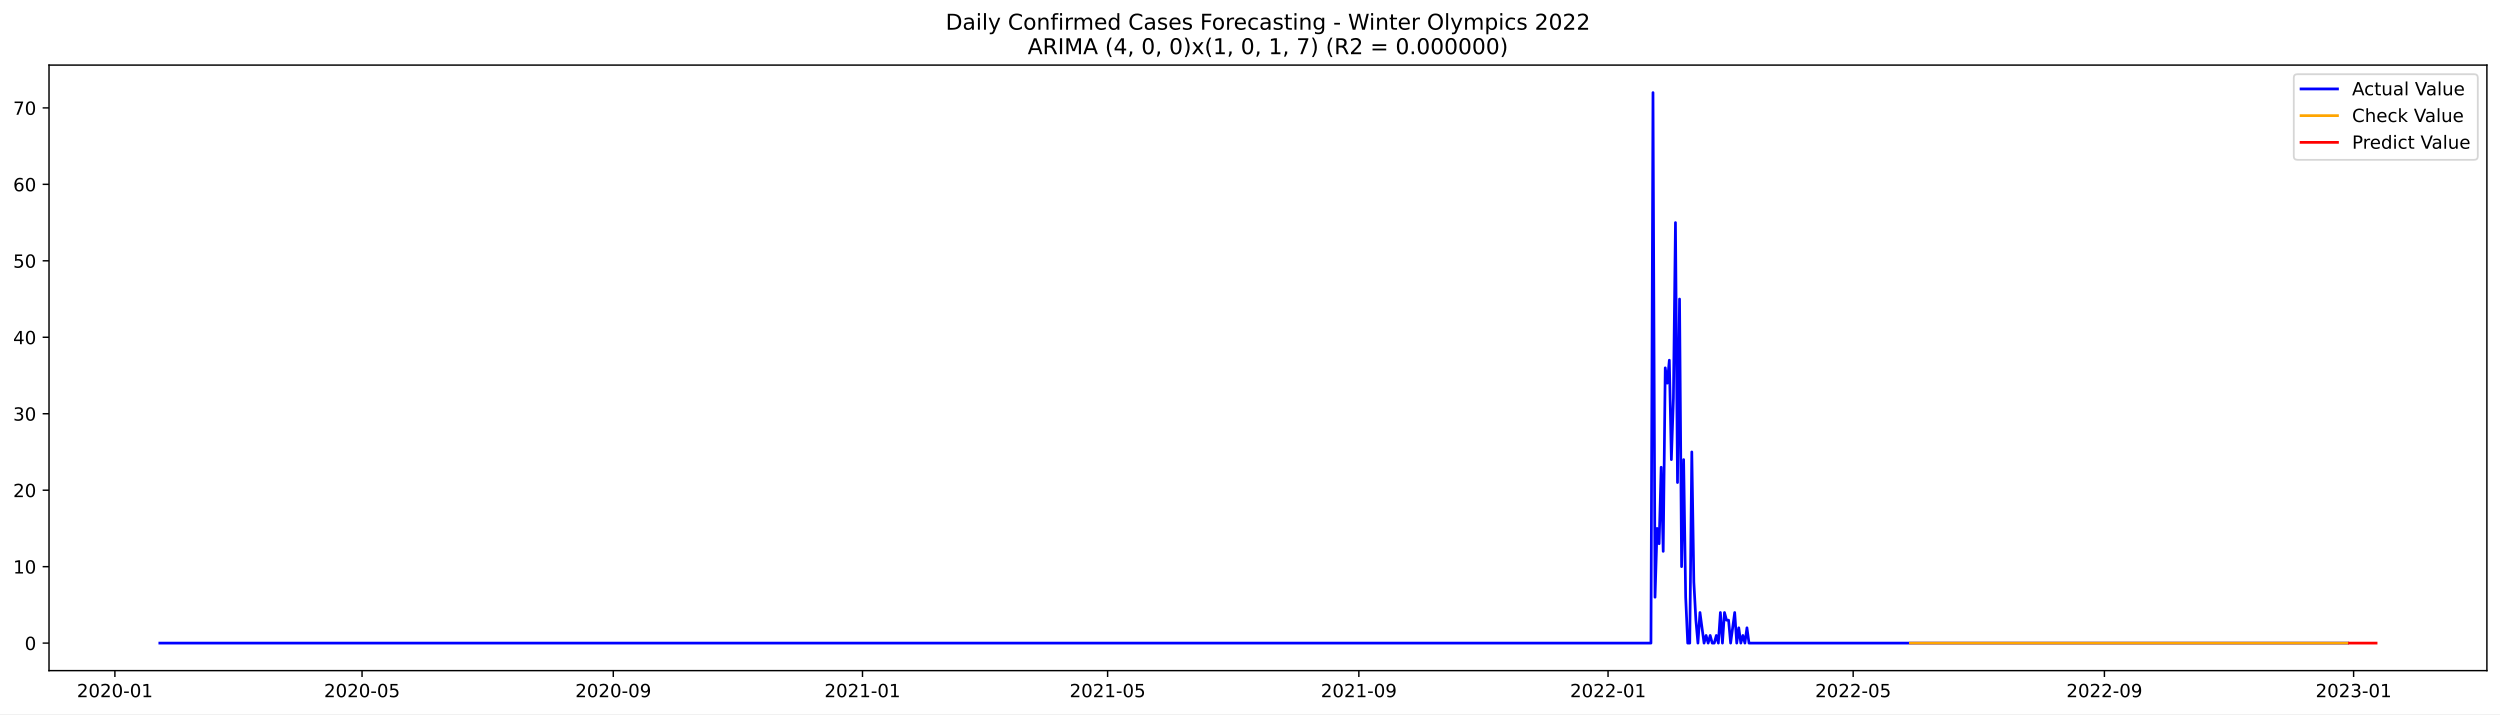
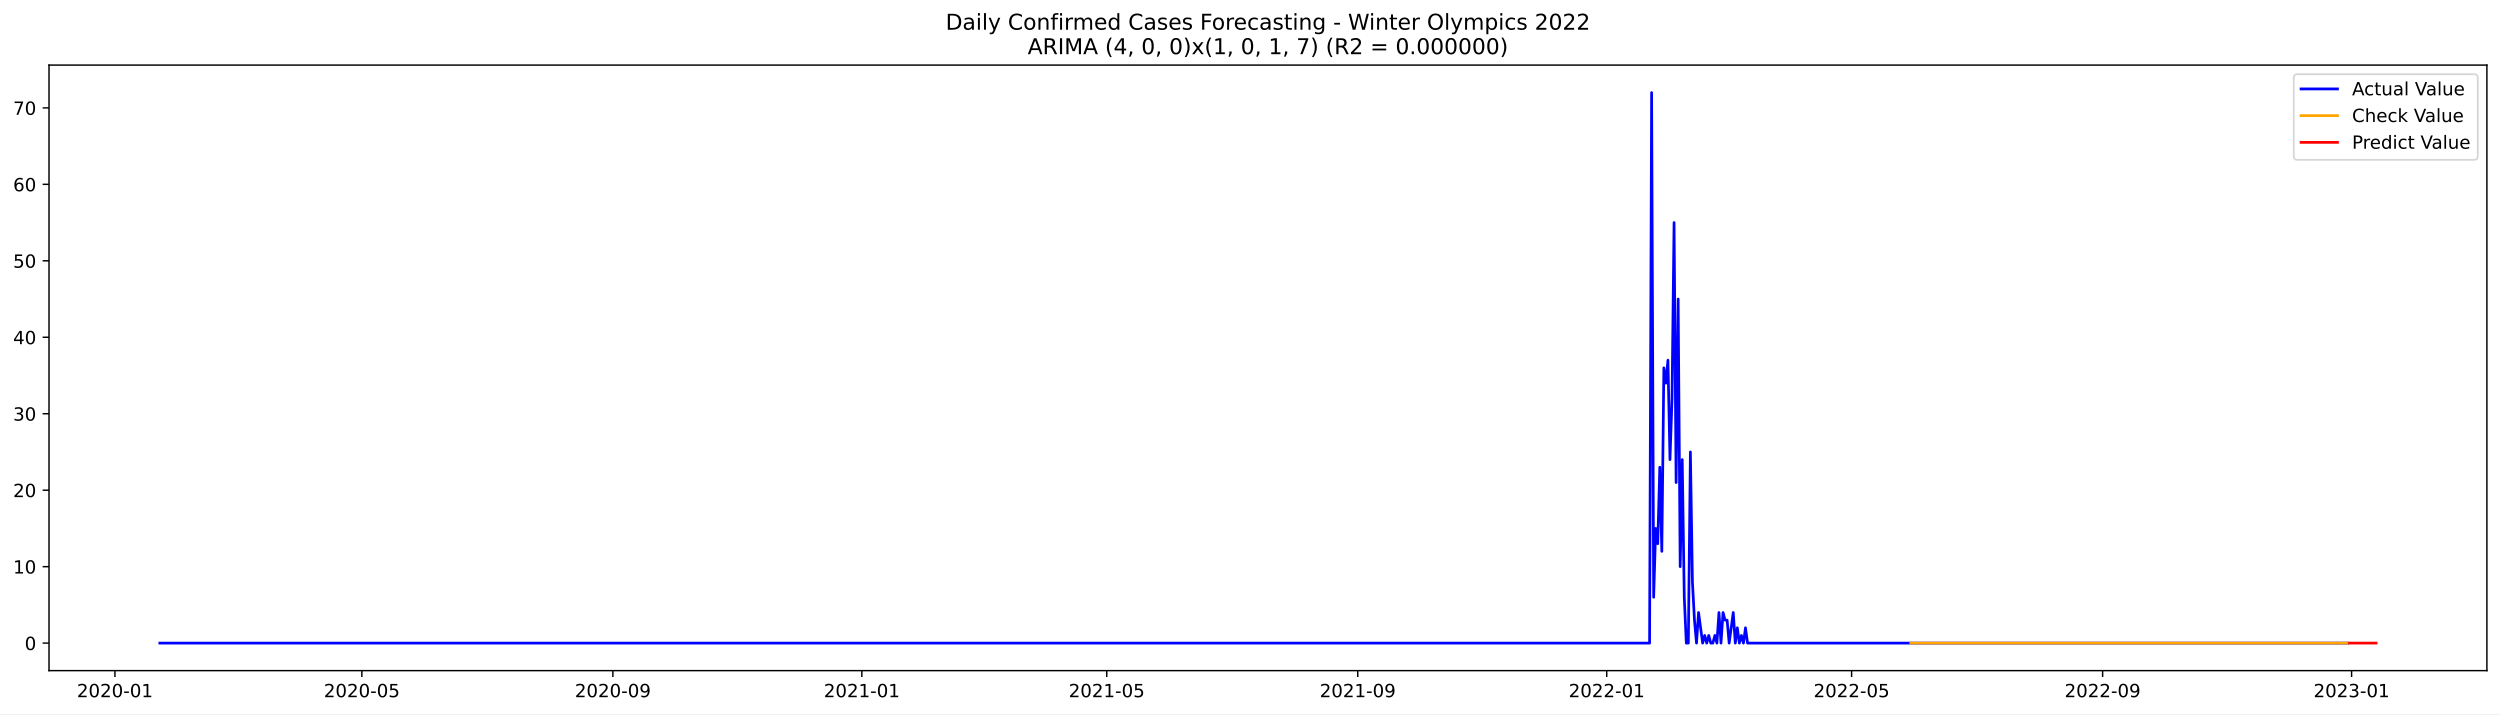
<svg xmlns="http://www.w3.org/2000/svg" xmlns:xlink="http://www.w3.org/1999/xlink" width="1373.325pt" height="392.274pt" viewBox="0 0 1373.325 392.274" version="1.1">
  <defs>
    <style type="text/css">*{stroke-linejoin: round; stroke-linecap: butt}</style>
  </defs>
  <g id="figure_1">
    <g id="patch_1">
      <path d="M 0 392.274  L 1373.325 392.274  L 1373.325 0  L 0 0  z " style="fill: #ffffff" />
    </g>
    <g id="axes_1">
      <g id="patch_2">
        <path d="M 26.925 368.396  L 1366.125 368.396  L 1366.125 35.755  L 26.925 35.755  z " style="fill: #ffffff" />
      </g>
      <g id="matplotlib.axis_1">
        <g id="xtick_1">
          <g id="line2d_1">
            <defs>
-               <path id="mefc80c5863" d="M 0 0  L 0 3.5  " style="stroke: #000000; stroke-width: 0.8" />
+               <path id="me913aa1516" d="M 0 0  L 0 3.5  " style="stroke: #000000; stroke-width: 0.8" />
            </defs>
            <g>
-               <use xlink:href="#mefc80c5863" x="63.112" y="368.396" style="stroke: #000000; stroke-width: 0.8" />
+               <use xlink:href="#me913aa1516" x="63.135" y="368.396" style="stroke: #000000; stroke-width: 0.8" />
            </g>
          </g>
          <g id="text_1">
-             <g transform="translate(42.22061 382.9939)scale(0.1 -0.1)">
+             <g transform="translate(42.24334 382.9939)scale(0.1 -0.1)">
              <defs>
                <path id="DejaVuSans-32" d="M 1228 531  L 3431 531  L 3431 0  L 469 0  L 469 531  Q 828 903 1448 1529  Q 2069 2156 2228 2338  Q 2531 2678 2651 2914  Q 2772 3150 2772 3378  Q 2772 3750 2511 3984  Q 2250 4219 1831 4219  Q 1534 4219 1204 4116  Q 875 4013 500 3803  L 500 4441  Q 881 4594 1212 4672  Q 1544 4750 1819 4750  Q 2544 4750 2975 4387  Q 3406 4025 3406 3419  Q 3406 3131 3298 2873  Q 3191 2616 2906 2266  Q 2828 2175 2409 1742  Q 1991 1309 1228 531  z " transform="scale(0.015625)" />
                <path id="DejaVuSans-30" d="M 2034 4250  Q 1547 4250 1301 3770  Q 1056 3291 1056 2328  Q 1056 1369 1301 889  Q 1547 409 2034 409  Q 2525 409 2770 889  Q 3016 1369 3016 2328  Q 3016 3291 2770 3770  Q 2525 4250 2034 4250  z M 2034 4750  Q 2819 4750 3233 4129  Q 3647 3509 3647 2328  Q 3647 1150 3233 529  Q 2819 -91 2034 -91  Q 1250 -91 836 529  Q 422 1150 422 2328  Q 422 3509 836 4129  Q 1250 4750 2034 4750  z " transform="scale(0.015625)" />
                <path id="DejaVuSans-2d" d="M 313 2009  L 1997 2009  L 1997 1497  L 313 1497  L 313 2009  z " transform="scale(0.015625)" />
                <path id="DejaVuSans-31" d="M 794 531  L 1825 531  L 1825 4091  L 703 3866  L 703 4441  L 1819 4666  L 2450 4666  L 2450 531  L 3481 531  L 3481 0  L 794 0  L 794 531  z " transform="scale(0.015625)" />
              </defs>
              <use xlink:href="#DejaVuSans-32" />
              <use xlink:href="#DejaVuSans-30" x="63.623" />
              <use xlink:href="#DejaVuSans-32" x="127.246" />
              <use xlink:href="#DejaVuSans-30" x="190.869" />
              <use xlink:href="#DejaVuSans-2d" x="254.492" />
              <use xlink:href="#DejaVuSans-30" x="290.576" />
              <use xlink:href="#DejaVuSans-31" x="354.199" />
            </g>
          </g>
        </g>
        <g id="xtick_2">
          <g id="line2d_2">
            <g>
-               <use xlink:href="#mefc80c5863" x="198.883" y="368.396" style="stroke: #000000; stroke-width: 0.8" />
+               <use xlink:href="#me913aa1516" x="198.781" y="368.396" style="stroke: #000000; stroke-width: 0.8" />
            </g>
          </g>
          <g id="text_2">
-             <g transform="translate(177.992 382.9939)scale(0.1 -0.1)">
+             <g transform="translate(177.8897 382.9939)scale(0.1 -0.1)">
              <defs>
                <path id="DejaVuSans-35" d="M 691 4666  L 3169 4666  L 3169 4134  L 1269 4134  L 1269 2991  Q 1406 3038 1543 3061  Q 1681 3084 1819 3084  Q 2600 3084 3056 2656  Q 3513 2228 3513 1497  Q 3513 744 3044 326  Q 2575 -91 1722 -91  Q 1428 -91 1123 -41  Q 819 9 494 109  L 494 744  Q 775 591 1075 516  Q 1375 441 1709 441  Q 2250 441 2565 725  Q 2881 1009 2881 1497  Q 2881 1984 2565 2268  Q 2250 2553 1709 2553  Q 1456 2553 1204 2497  Q 953 2441 691 2322  L 691 4666  z " transform="scale(0.015625)" />
              </defs>
              <use xlink:href="#DejaVuSans-32" />
              <use xlink:href="#DejaVuSans-30" x="63.623" />
              <use xlink:href="#DejaVuSans-32" x="127.246" />
              <use xlink:href="#DejaVuSans-30" x="190.869" />
              <use xlink:href="#DejaVuSans-2d" x="254.492" />
              <use xlink:href="#DejaVuSans-30" x="290.576" />
              <use xlink:href="#DejaVuSans-35" x="354.199" />
            </g>
          </g>
        </g>
        <g id="xtick_3">
          <g id="line2d_3">
            <g>
-               <use xlink:href="#mefc80c5863" x="336.899" y="368.396" style="stroke: #000000; stroke-width: 0.8" />
+               <use xlink:href="#me913aa1516" x="336.67" y="368.396" style="stroke: #000000; stroke-width: 0.8" />
            </g>
          </g>
          <g id="text_3">
-             <g transform="translate(316.0076 382.9939)scale(0.1 -0.1)">
+             <g transform="translate(315.7782 382.9939)scale(0.1 -0.1)">
              <defs>
                <path id="DejaVuSans-39" d="M 703 97  L 703 672  Q 941 559 1184 500  Q 1428 441 1663 441  Q 2288 441 2617 861  Q 2947 1281 2994 2138  Q 2813 1869 2534 1725  Q 2256 1581 1919 1581  Q 1219 1581 811 2004  Q 403 2428 403 3163  Q 403 3881 828 4315  Q 1253 4750 1959 4750  Q 2769 4750 3195 4129  Q 3622 3509 3622 2328  Q 3622 1225 3098 567  Q 2575 -91 1691 -91  Q 1453 -91 1209 -44  Q 966 3 703 97  z M 1959 2075  Q 2384 2075 2632 2365  Q 2881 2656 2881 3163  Q 2881 3666 2632 3958  Q 2384 4250 1959 4250  Q 1534 4250 1286 3958  Q 1038 3666 1038 3163  Q 1038 2656 1286 2365  Q 1534 2075 1959 2075  z " transform="scale(0.015625)" />
              </defs>
              <use xlink:href="#DejaVuSans-32" />
              <use xlink:href="#DejaVuSans-30" x="63.623" />
              <use xlink:href="#DejaVuSans-32" x="127.246" />
              <use xlink:href="#DejaVuSans-30" x="190.869" />
              <use xlink:href="#DejaVuSans-2d" x="254.492" />
              <use xlink:href="#DejaVuSans-30" x="290.576" />
              <use xlink:href="#DejaVuSans-39" x="354.199" />
            </g>
          </g>
        </g>
        <g id="xtick_4">
          <g id="line2d_4">
            <g>
-               <use xlink:href="#mefc80c5863" x="473.793" y="368.396" style="stroke: #000000; stroke-width: 0.8" />
+               <use xlink:href="#me913aa1516" x="473.437" y="368.396" style="stroke: #000000; stroke-width: 0.8" />
            </g>
          </g>
          <g id="text_4">
-             <g transform="translate(452.9011 382.9939)scale(0.1 -0.1)">
+             <g transform="translate(452.5457 382.9939)scale(0.1 -0.1)">
              <use xlink:href="#DejaVuSans-32" />
              <use xlink:href="#DejaVuSans-30" x="63.623" />
              <use xlink:href="#DejaVuSans-32" x="127.246" />
              <use xlink:href="#DejaVuSans-31" x="190.869" />
              <use xlink:href="#DejaVuSans-2d" x="254.492" />
              <use xlink:href="#DejaVuSans-30" x="290.576" />
              <use xlink:href="#DejaVuSans-31" x="354.199" />
            </g>
          </g>
        </g>
        <g id="xtick_5">
          <g id="line2d_5">
            <g>
-               <use xlink:href="#mefc80c5863" x="608.442" y="368.396" style="stroke: #000000; stroke-width: 0.8" />
+               <use xlink:href="#me913aa1516" x="607.962" y="368.396" style="stroke: #000000; stroke-width: 0.8" />
            </g>
          </g>
          <g id="text_5">
-             <g transform="translate(587.5505 382.9939)scale(0.1 -0.1)">
+             <g transform="translate(587.0711 382.9939)scale(0.1 -0.1)">
              <use xlink:href="#DejaVuSans-32" />
              <use xlink:href="#DejaVuSans-30" x="63.623" />
              <use xlink:href="#DejaVuSans-32" x="127.246" />
              <use xlink:href="#DejaVuSans-31" x="190.869" />
              <use xlink:href="#DejaVuSans-2d" x="254.492" />
              <use xlink:href="#DejaVuSans-30" x="290.576" />
              <use xlink:href="#DejaVuSans-35" x="354.199" />
            </g>
          </g>
        </g>
        <g id="xtick_6">
          <g id="line2d_6">
            <g>
-               <use xlink:href="#mefc80c5863" x="746.457" y="368.396" style="stroke: #000000; stroke-width: 0.8" />
+               <use xlink:href="#me913aa1516" x="745.851" y="368.396" style="stroke: #000000; stroke-width: 0.8" />
            </g>
          </g>
          <g id="text_6">
-             <g transform="translate(725.5661 382.9939)scale(0.1 -0.1)">
+             <g transform="translate(724.9596 382.9939)scale(0.1 -0.1)">
              <use xlink:href="#DejaVuSans-32" />
              <use xlink:href="#DejaVuSans-30" x="63.623" />
              <use xlink:href="#DejaVuSans-32" x="127.246" />
              <use xlink:href="#DejaVuSans-31" x="190.869" />
              <use xlink:href="#DejaVuSans-2d" x="254.492" />
              <use xlink:href="#DejaVuSans-30" x="290.576" />
              <use xlink:href="#DejaVuSans-39" x="354.199" />
            </g>
          </g>
        </g>
        <g id="xtick_7">
          <g id="line2d_7">
            <g>
-               <use xlink:href="#mefc80c5863" x="883.351" y="368.396" style="stroke: #000000; stroke-width: 0.8" />
+               <use xlink:href="#me913aa1516" x="882.618" y="368.396" style="stroke: #000000; stroke-width: 0.8" />
            </g>
          </g>
          <g id="text_7">
-             <g transform="translate(862.4596 382.9939)scale(0.1 -0.1)">
+             <g transform="translate(861.727 382.9939)scale(0.1 -0.1)">
              <use xlink:href="#DejaVuSans-32" />
              <use xlink:href="#DejaVuSans-30" x="63.623" />
              <use xlink:href="#DejaVuSans-32" x="127.246" />
              <use xlink:href="#DejaVuSans-32" x="190.869" />
              <use xlink:href="#DejaVuSans-2d" x="254.492" />
              <use xlink:href="#DejaVuSans-30" x="290.576" />
              <use xlink:href="#DejaVuSans-31" x="354.199" />
            </g>
          </g>
        </g>
        <g id="xtick_8">
          <g id="line2d_8">
            <g>
-               <use xlink:href="#mefc80c5863" x="1018" y="368.396" style="stroke: #000000; stroke-width: 0.8" />
+               <use xlink:href="#me913aa1516" x="1017.144" y="368.396" style="stroke: #000000; stroke-width: 0.8" />
            </g>
          </g>
          <g id="text_8">
-             <g transform="translate(997.1089 382.9939)scale(0.1 -0.1)">
+             <g transform="translate(996.2524 382.9939)scale(0.1 -0.1)">
              <use xlink:href="#DejaVuSans-32" />
              <use xlink:href="#DejaVuSans-30" x="63.623" />
              <use xlink:href="#DejaVuSans-32" x="127.246" />
              <use xlink:href="#DejaVuSans-32" x="190.869" />
              <use xlink:href="#DejaVuSans-2d" x="254.492" />
              <use xlink:href="#DejaVuSans-30" x="290.576" />
              <use xlink:href="#DejaVuSans-35" x="354.199" />
            </g>
          </g>
        </g>
        <g id="xtick_9">
          <g id="line2d_9">
            <g>
-               <use xlink:href="#mefc80c5863" x="1156.016" y="368.396" style="stroke: #000000; stroke-width: 0.8" />
+               <use xlink:href="#me913aa1516" x="1155.032" y="368.396" style="stroke: #000000; stroke-width: 0.8" />
            </g>
          </g>
          <g id="text_9">
-             <g transform="translate(1135.125 382.9939)scale(0.1 -0.1)">
+             <g transform="translate(1134.141 382.9939)scale(0.1 -0.1)">
              <use xlink:href="#DejaVuSans-32" />
              <use xlink:href="#DejaVuSans-30" x="63.623" />
              <use xlink:href="#DejaVuSans-32" x="127.246" />
              <use xlink:href="#DejaVuSans-32" x="190.869" />
              <use xlink:href="#DejaVuSans-2d" x="254.492" />
              <use xlink:href="#DejaVuSans-30" x="290.576" />
              <use xlink:href="#DejaVuSans-39" x="354.199" />
            </g>
          </g>
        </g>
        <g id="xtick_10">
          <g id="line2d_10">
            <g>
-               <use xlink:href="#mefc80c5863" x="1292.909" y="368.396" style="stroke: #000000; stroke-width: 0.8" />
+               <use xlink:href="#me913aa1516" x="1291.8" y="368.396" style="stroke: #000000; stroke-width: 0.8" />
            </g>
          </g>
          <g id="text_10">
-             <g transform="translate(1272.018 382.9939)scale(0.1 -0.1)">
+             <g transform="translate(1270.908 382.9939)scale(0.1 -0.1)">
              <defs>
                <path id="DejaVuSans-33" d="M 2597 2516  Q 3050 2419 3304 2112  Q 3559 1806 3559 1356  Q 3559 666 3084 287  Q 2609 -91 1734 -91  Q 1441 -91 1130 -33  Q 819 25 488 141  L 488 750  Q 750 597 1062 519  Q 1375 441 1716 441  Q 2309 441 2620 675  Q 2931 909 2931 1356  Q 2931 1769 2642 2001  Q 2353 2234 1838 2234  L 1294 2234  L 1294 2753  L 1863 2753  Q 2328 2753 2575 2939  Q 2822 3125 2822 3475  Q 2822 3834 2567 4026  Q 2313 4219 1838 4219  Q 1578 4219 1281 4162  Q 984 4106 628 3988  L 628 4550  Q 988 4650 1302 4700  Q 1616 4750 1894 4750  Q 2613 4750 3031 4423  Q 3450 4097 3450 3541  Q 3450 3153 3228 2886  Q 3006 2619 2597 2516  z " transform="scale(0.015625)" />
              </defs>
              <use xlink:href="#DejaVuSans-32" />
              <use xlink:href="#DejaVuSans-30" x="63.623" />
              <use xlink:href="#DejaVuSans-32" x="127.246" />
              <use xlink:href="#DejaVuSans-33" x="190.869" />
              <use xlink:href="#DejaVuSans-2d" x="254.492" />
              <use xlink:href="#DejaVuSans-30" x="290.576" />
              <use xlink:href="#DejaVuSans-31" x="354.199" />
            </g>
          </g>
        </g>
      </g>
      <g id="matplotlib.axis_2">
        <g id="ytick_1">
          <g id="line2d_11">
            <defs>
-               <path id="m6932762015" d="M 0 0  L -3.5 0  " style="stroke: #000000; stroke-width: 0.8" />
+               <path id="m5738efdbbb" d="M 0 0  L -3.5 0  " style="stroke: #000000; stroke-width: 0.8" />
            </defs>
            <g>
-               <use xlink:href="#m6932762015" x="26.925" y="353.273" style="stroke: #000000; stroke-width: 0.8" />
+               <use xlink:href="#m5738efdbbb" x="26.925" y="353.273" style="stroke: #000000; stroke-width: 0.8" />
            </g>
          </g>
          <g id="text_11">
            <g transform="translate(13.5625 357.0722)scale(0.1 -0.1)">
              <use xlink:href="#DejaVuSans-30" />
            </g>
          </g>
        </g>
        <g id="ytick_2">
          <g id="line2d_12">
            <g>
-               <use xlink:href="#m6932762015" x="26.925" y="311.273" style="stroke: #000000; stroke-width: 0.8" />
+               <use xlink:href="#m5738efdbbb" x="26.925" y="311.273" style="stroke: #000000; stroke-width: 0.8" />
            </g>
          </g>
          <g id="text_12">
            <g transform="translate(7.2 315.0725)scale(0.1 -0.1)">
              <use xlink:href="#DejaVuSans-31" />
              <use xlink:href="#DejaVuSans-30" x="63.623" />
            </g>
          </g>
        </g>
        <g id="ytick_3">
          <g id="line2d_13">
            <g>
-               <use xlink:href="#m6932762015" x="26.925" y="269.274" style="stroke: #000000; stroke-width: 0.8" />
+               <use xlink:href="#m5738efdbbb" x="26.925" y="269.274" style="stroke: #000000; stroke-width: 0.8" />
            </g>
          </g>
          <g id="text_13">
            <g transform="translate(7.2 273.0729)scale(0.1 -0.1)">
              <use xlink:href="#DejaVuSans-32" />
              <use xlink:href="#DejaVuSans-30" x="63.623" />
            </g>
          </g>
        </g>
        <g id="ytick_4">
          <g id="line2d_14">
            <g>
-               <use xlink:href="#m6932762015" x="26.925" y="227.274" style="stroke: #000000; stroke-width: 0.8" />
+               <use xlink:href="#m5738efdbbb" x="26.925" y="227.274" style="stroke: #000000; stroke-width: 0.8" />
            </g>
          </g>
          <g id="text_14">
            <g transform="translate(7.2 231.0732)scale(0.1 -0.1)">
              <use xlink:href="#DejaVuSans-33" />
              <use xlink:href="#DejaVuSans-30" x="63.623" />
            </g>
          </g>
        </g>
        <g id="ytick_5">
          <g id="line2d_15">
            <g>
-               <use xlink:href="#m6932762015" x="26.925" y="185.274" style="stroke: #000000; stroke-width: 0.8" />
+               <use xlink:href="#m5738efdbbb" x="26.925" y="185.274" style="stroke: #000000; stroke-width: 0.8" />
            </g>
          </g>
          <g id="text_15">
            <g transform="translate(7.2 189.0736)scale(0.1 -0.1)">
              <defs>
                <path id="DejaVuSans-34" d="M 2419 4116  L 825 1625  L 2419 1625  L 2419 4116  z M 2253 4666  L 3047 4666  L 3047 1625  L 3713 1625  L 3713 1100  L 3047 1100  L 3047 0  L 2419 0  L 2419 1100  L 313 1100  L 313 1709  L 2253 4666  z " transform="scale(0.015625)" />
              </defs>
              <use xlink:href="#DejaVuSans-34" />
              <use xlink:href="#DejaVuSans-30" x="63.623" />
            </g>
          </g>
        </g>
        <g id="ytick_6">
          <g id="line2d_16">
            <g>
-               <use xlink:href="#m6932762015" x="26.925" y="143.275" style="stroke: #000000; stroke-width: 0.8" />
+               <use xlink:href="#m5738efdbbb" x="26.925" y="143.275" style="stroke: #000000; stroke-width: 0.8" />
            </g>
          </g>
          <g id="text_16">
            <g transform="translate(7.2 147.0739)scale(0.1 -0.1)">
              <use xlink:href="#DejaVuSans-35" />
              <use xlink:href="#DejaVuSans-30" x="63.623" />
            </g>
          </g>
        </g>
        <g id="ytick_7">
          <g id="line2d_17">
            <g>
-               <use xlink:href="#m6932762015" x="26.925" y="101.275" style="stroke: #000000; stroke-width: 0.8" />
+               <use xlink:href="#m5738efdbbb" x="26.925" y="101.275" style="stroke: #000000; stroke-width: 0.8" />
            </g>
          </g>
          <g id="text_17">
            <g transform="translate(7.2 105.0743)scale(0.1 -0.1)">
              <defs>
                <path id="DejaVuSans-36" d="M 2113 2584  Q 1688 2584 1439 2293  Q 1191 2003 1191 1497  Q 1191 994 1439 701  Q 1688 409 2113 409  Q 2538 409 2786 701  Q 3034 994 3034 1497  Q 3034 2003 2786 2293  Q 2538 2584 2113 2584  z M 3366 4563  L 3366 3988  Q 3128 4100 2886 4159  Q 2644 4219 2406 4219  Q 1781 4219 1451 3797  Q 1122 3375 1075 2522  Q 1259 2794 1537 2939  Q 1816 3084 2150 3084  Q 2853 3084 3261 2657  Q 3669 2231 3669 1497  Q 3669 778 3244 343  Q 2819 -91 2113 -91  Q 1303 -91 875 529  Q 447 1150 447 2328  Q 447 3434 972 4092  Q 1497 4750 2381 4750  Q 2619 4750 2861 4703  Q 3103 4656 3366 4563  z " transform="scale(0.015625)" />
              </defs>
              <use xlink:href="#DejaVuSans-36" />
              <use xlink:href="#DejaVuSans-30" x="63.623" />
            </g>
          </g>
        </g>
        <g id="ytick_8">
          <g id="line2d_18">
            <g>
-               <use xlink:href="#m6932762015" x="26.925" y="59.275" style="stroke: #000000; stroke-width: 0.8" />
+               <use xlink:href="#m5738efdbbb" x="26.925" y="59.275" style="stroke: #000000; stroke-width: 0.8" />
            </g>
          </g>
          <g id="text_18">
            <g transform="translate(7.2 63.07465)scale(0.1 -0.1)">
              <defs>
                <path id="DejaVuSans-37" d="M 525 4666  L 3525 4666  L 3525 4397  L 1831 0  L 1172 0  L 2766 4134  L 525 4134  L 525 4666  z " transform="scale(0.015625)" />
              </defs>
              <use xlink:href="#DejaVuSans-37" />
              <use xlink:href="#DejaVuSans-30" x="63.623" />
            </g>
          </g>
        </g>
      </g>
      <g id="line2d_19">
-         <path d="M 87.798 353.273  L 906.915 353.273  L 908.037 50.876  L 909.159 328.073  L 910.281 290.274  L 911.403 298.673  L 912.525 256.674  L 913.647 302.873  L 914.769 202.074  L 915.891 210.474  L 917.013 197.874  L 918.135 252.474  L 919.257 218.874  L 920.38 122.275  L 921.502 265.074  L 922.624 164.275  L 923.746 311.273  L 924.868 252.474  L 925.99 328.073  L 927.112 353.273  L 928.234 353.273  L 929.356 248.274  L 930.478 319.673  L 931.6 340.673  L 932.722 353.273  L 933.844 336.473  L 936.089 353.273  L 937.211 349.073  L 938.333 353.273  L 939.455 349.073  L 940.577 353.273  L 941.699 353.273  L 942.821 349.073  L 943.943 353.273  L 945.065 336.473  L 946.187 353.273  L 947.309 336.473  L 948.431 340.673  L 949.554 340.673  L 950.676 353.273  L 952.92 336.473  L 954.042 353.273  L 955.164 344.873  L 956.286 353.273  L 957.408 349.073  L 958.53 353.273  L 959.652 344.873  L 960.774 353.273  L 1289.543 353.273  L 1289.543 353.273  " clip-path="url(#pb681bf02b4)" style="fill: none; stroke: #0000ff; stroke-width: 1.5; stroke-linecap: square" />
+         <path d="M 87.798 353.273  L 906.16 353.273  L 907.281 50.876  L 908.402 328.073  L 909.523 290.274  L 910.645 298.673  L 911.766 256.674  L 912.887 302.873  L 914.008 202.074  L 915.129 210.474  L 916.25 197.874  L 917.371 252.474  L 918.492 218.874  L 919.613 122.275  L 920.734 265.074  L 921.855 164.275  L 922.976 311.273  L 924.097 252.474  L 925.218 328.073  L 926.339 353.273  L 927.46 353.273  L 928.581 248.274  L 929.702 319.673  L 930.823 340.673  L 931.944 353.273  L 933.065 336.473  L 935.308 353.273  L 936.429 349.073  L 937.55 353.273  L 938.671 349.073  L 939.792 353.273  L 940.913 353.273  L 942.034 349.073  L 943.155 353.273  L 944.276 336.473  L 945.397 353.273  L 946.518 336.473  L 947.639 340.673  L 948.76 340.673  L 949.881 353.273  L 952.123 336.473  L 953.244 353.273  L 954.365 344.873  L 955.486 353.273  L 956.607 349.073  L 957.728 353.273  L 958.849 344.873  L 959.971 353.273  L 1289.558 353.273  L 1289.558 353.273  " clip-path="url(#p22cf620592)" style="fill: none; stroke: #0000ff; stroke-width: 1.5; stroke-linecap: square" />
      </g>
      <g id="line2d_20">
-         <path d="M 1049.419 353.273  L 1087.569 353.273  L 1289.543 353.273  L 1289.543 353.273  " clip-path="url(#pb681bf02b4)" style="fill: none; stroke: #ffa500; stroke-width: 1.5; stroke-linecap: square" />
+         <path d="M 1049.654 353.27  L 1289.558 353.273  L 1289.558 353.273  " clip-path="url(#p22cf620592)" style="fill: none; stroke: #ffa500; stroke-width: 1.5; stroke-linecap: square" />
      </g>
      <g id="line2d_21">
-         <path d="M 1290.665 353.273  L 1291.787 353.273  L 1292.909 353.273  L 1294.031 353.273  L 1295.154 353.273  L 1296.276 353.273  L 1297.398 353.273  L 1298.52 353.273  L 1299.642 353.273  L 1300.764 353.273  L 1301.886 353.273  L 1303.008 353.273  L 1304.13 353.273  L 1305.252 353.273  " clip-path="url(#pb681bf02b4)" style="fill: none; stroke: #ff0000; stroke-width: 1.5; stroke-linecap: square" />
+         <path d="M 1290.679 353.273  L 1291.8 353.273  L 1292.921 353.273  L 1294.042 353.273  L 1295.163 353.273  L 1296.284 353.273  L 1297.405 353.273  L 1298.526 353.273  L 1299.647 353.273  L 1300.768 353.273  L 1301.889 353.273  L 1303.01 353.273  L 1304.131 353.273  L 1305.252 353.273  " clip-path="url(#p22cf620592)" style="fill: none; stroke: #ff0000; stroke-width: 1.5; stroke-linecap: square" />
      </g>
      <g id="patch_3">
        <path d="M 26.925 368.396  L 26.925 35.755  " style="fill: none; stroke: #000000; stroke-width: 0.8; stroke-linejoin: miter; stroke-linecap: square" />
      </g>
      <g id="patch_4">
        <path d="M 1366.125 368.396  L 1366.125 35.755  " style="fill: none; stroke: #000000; stroke-width: 0.8; stroke-linejoin: miter; stroke-linecap: square" />
      </g>
      <g id="patch_5">
        <path d="M 26.925 368.396  L 1366.125 368.396  " style="fill: none; stroke: #000000; stroke-width: 0.8; stroke-linejoin: miter; stroke-linecap: square" />
      </g>
      <g id="patch_6">
        <path d="M 26.925 35.755  L 1366.125 35.755  " style="fill: none; stroke: #000000; stroke-width: 0.8; stroke-linejoin: miter; stroke-linecap: square" />
      </g>
      <g id="text_19">
        <g transform="translate(519.4772 16.31812)scale(0.12 -0.12)">
          <defs>
            <path id="DejaVuSans-44" d="M 1259 4147  L 1259 519  L 2022 519  Q 2988 519 3436 956  Q 3884 1394 3884 2338  Q 3884 3275 3436 3711  Q 2988 4147 2022 4147  L 1259 4147  z M 628 4666  L 1925 4666  Q 3281 4666 3915 4102  Q 4550 3538 4550 2338  Q 4550 1131 3912 565  Q 3275 0 1925 0  L 628 0  L 628 4666  z " transform="scale(0.015625)" />
            <path id="DejaVuSans-61" d="M 2194 1759  Q 1497 1759 1228 1600  Q 959 1441 959 1056  Q 959 750 1161 570  Q 1363 391 1709 391  Q 2188 391 2477 730  Q 2766 1069 2766 1631  L 2766 1759  L 2194 1759  z M 3341 1997  L 3341 0  L 2766 0  L 2766 531  Q 2569 213 2275 61  Q 1981 -91 1556 -91  Q 1019 -91 701 211  Q 384 513 384 1019  Q 384 1609 779 1909  Q 1175 2209 1959 2209  L 2766 2209  L 2766 2266  Q 2766 2663 2505 2880  Q 2244 3097 1772 3097  Q 1472 3097 1187 3025  Q 903 2953 641 2809  L 641 3341  Q 956 3463 1253 3523  Q 1550 3584 1831 3584  Q 2591 3584 2966 3190  Q 3341 2797 3341 1997  z " transform="scale(0.015625)" />
            <path id="DejaVuSans-69" d="M 603 3500  L 1178 3500  L 1178 0  L 603 0  L 603 3500  z M 603 4863  L 1178 4863  L 1178 4134  L 603 4134  L 603 4863  z " transform="scale(0.015625)" />
            <path id="DejaVuSans-6c" d="M 603 4863  L 1178 4863  L 1178 0  L 603 0  L 603 4863  z " transform="scale(0.015625)" />
            <path id="DejaVuSans-79" d="M 2059 -325  Q 1816 -950 1584 -1140  Q 1353 -1331 966 -1331  L 506 -1331  L 506 -850  L 844 -850  Q 1081 -850 1212 -737  Q 1344 -625 1503 -206  L 1606 56  L 191 3500  L 800 3500  L 1894 763  L 2988 3500  L 3597 3500  L 2059 -325  z " transform="scale(0.015625)" />
            <path id="DejaVuSans-20" transform="scale(0.015625)" />
            <path id="DejaVuSans-43" d="M 4122 4306  L 4122 3641  Q 3803 3938 3442 4084  Q 3081 4231 2675 4231  Q 1875 4231 1450 3742  Q 1025 3253 1025 2328  Q 1025 1406 1450 917  Q 1875 428 2675 428  Q 3081 428 3442 575  Q 3803 722 4122 1019  L 4122 359  Q 3791 134 3420 21  Q 3050 -91 2638 -91  Q 1578 -91 968 557  Q 359 1206 359 2328  Q 359 3453 968 4101  Q 1578 4750 2638 4750  Q 3056 4750 3426 4639  Q 3797 4528 4122 4306  z " transform="scale(0.015625)" />
            <path id="DejaVuSans-6f" d="M 1959 3097  Q 1497 3097 1228 2736  Q 959 2375 959 1747  Q 959 1119 1226 758  Q 1494 397 1959 397  Q 2419 397 2687 759  Q 2956 1122 2956 1747  Q 2956 2369 2687 2733  Q 2419 3097 1959 3097  z M 1959 3584  Q 2709 3584 3137 3096  Q 3566 2609 3566 1747  Q 3566 888 3137 398  Q 2709 -91 1959 -91  Q 1206 -91 779 398  Q 353 888 353 1747  Q 353 2609 779 3096  Q 1206 3584 1959 3584  z " transform="scale(0.015625)" />
            <path id="DejaVuSans-6e" d="M 3513 2113  L 3513 0  L 2938 0  L 2938 2094  Q 2938 2591 2744 2837  Q 2550 3084 2163 3084  Q 1697 3084 1428 2787  Q 1159 2491 1159 1978  L 1159 0  L 581 0  L 581 3500  L 1159 3500  L 1159 2956  Q 1366 3272 1645 3428  Q 1925 3584 2291 3584  Q 2894 3584 3203 3211  Q 3513 2838 3513 2113  z " transform="scale(0.015625)" />
            <path id="DejaVuSans-66" d="M 2375 4863  L 2375 4384  L 1825 4384  Q 1516 4384 1395 4259  Q 1275 4134 1275 3809  L 1275 3500  L 2222 3500  L 2222 3053  L 1275 3053  L 1275 0  L 697 0  L 697 3053  L 147 3053  L 147 3500  L 697 3500  L 697 3744  Q 697 4328 969 4595  Q 1241 4863 1831 4863  L 2375 4863  z " transform="scale(0.015625)" />
            <path id="DejaVuSans-72" d="M 2631 2963  Q 2534 3019 2420 3045  Q 2306 3072 2169 3072  Q 1681 3072 1420 2755  Q 1159 2438 1159 1844  L 1159 0  L 581 0  L 581 3500  L 1159 3500  L 1159 2956  Q 1341 3275 1631 3429  Q 1922 3584 2338 3584  Q 2397 3584 2469 3576  Q 2541 3569 2628 3553  L 2631 2963  z " transform="scale(0.015625)" />
            <path id="DejaVuSans-6d" d="M 3328 2828  Q 3544 3216 3844 3400  Q 4144 3584 4550 3584  Q 5097 3584 5394 3201  Q 5691 2819 5691 2113  L 5691 0  L 5113 0  L 5113 2094  Q 5113 2597 4934 2840  Q 4756 3084 4391 3084  Q 3944 3084 3684 2787  Q 3425 2491 3425 1978  L 3425 0  L 2847 0  L 2847 2094  Q 2847 2600 2669 2842  Q 2491 3084 2119 3084  Q 1678 3084 1418 2786  Q 1159 2488 1159 1978  L 1159 0  L 581 0  L 581 3500  L 1159 3500  L 1159 2956  Q 1356 3278 1631 3431  Q 1906 3584 2284 3584  Q 2666 3584 2933 3390  Q 3200 3197 3328 2828  z " transform="scale(0.015625)" />
            <path id="DejaVuSans-65" d="M 3597 1894  L 3597 1613  L 953 1613  Q 991 1019 1311 708  Q 1631 397 2203 397  Q 2534 397 2845 478  Q 3156 559 3463 722  L 3463 178  Q 3153 47 2828 -22  Q 2503 -91 2169 -91  Q 1331 -91 842 396  Q 353 884 353 1716  Q 353 2575 817 3079  Q 1281 3584 2069 3584  Q 2775 3584 3186 3129  Q 3597 2675 3597 1894  z M 3022 2063  Q 3016 2534 2758 2815  Q 2500 3097 2075 3097  Q 1594 3097 1305 2825  Q 1016 2553 972 2059  L 3022 2063  z " transform="scale(0.015625)" />
            <path id="DejaVuSans-64" d="M 2906 2969  L 2906 4863  L 3481 4863  L 3481 0  L 2906 0  L 2906 525  Q 2725 213 2448 61  Q 2172 -91 1784 -91  Q 1150 -91 751 415  Q 353 922 353 1747  Q 353 2572 751 3078  Q 1150 3584 1784 3584  Q 2172 3584 2448 3432  Q 2725 3281 2906 2969  z M 947 1747  Q 947 1113 1208 752  Q 1469 391 1925 391  Q 2381 391 2643 752  Q 2906 1113 2906 1747  Q 2906 2381 2643 2742  Q 2381 3103 1925 3103  Q 1469 3103 1208 2742  Q 947 2381 947 1747  z " transform="scale(0.015625)" />
            <path id="DejaVuSans-73" d="M 2834 3397  L 2834 2853  Q 2591 2978 2328 3040  Q 2066 3103 1784 3103  Q 1356 3103 1142 2972  Q 928 2841 928 2578  Q 928 2378 1081 2264  Q 1234 2150 1697 2047  L 1894 2003  Q 2506 1872 2764 1633  Q 3022 1394 3022 966  Q 3022 478 2636 193  Q 2250 -91 1575 -91  Q 1294 -91 989 -36  Q 684 19 347 128  L 347 722  Q 666 556 975 473  Q 1284 391 1588 391  Q 1994 391 2212 530  Q 2431 669 2431 922  Q 2431 1156 2273 1281  Q 2116 1406 1581 1522  L 1381 1569  Q 847 1681 609 1914  Q 372 2147 372 2553  Q 372 3047 722 3315  Q 1072 3584 1716 3584  Q 2034 3584 2315 3537  Q 2597 3491 2834 3397  z " transform="scale(0.015625)" />
            <path id="DejaVuSans-46" d="M 628 4666  L 3309 4666  L 3309 4134  L 1259 4134  L 1259 2759  L 3109 2759  L 3109 2228  L 1259 2228  L 1259 0  L 628 0  L 628 4666  z " transform="scale(0.015625)" />
            <path id="DejaVuSans-63" d="M 3122 3366  L 3122 2828  Q 2878 2963 2633 3030  Q 2388 3097 2138 3097  Q 1578 3097 1268 2742  Q 959 2388 959 1747  Q 959 1106 1268 751  Q 1578 397 2138 397  Q 2388 397 2633 464  Q 2878 531 3122 666  L 3122 134  Q 2881 22 2623 -34  Q 2366 -91 2075 -91  Q 1284 -91 818 406  Q 353 903 353 1747  Q 353 2603 823 3093  Q 1294 3584 2113 3584  Q 2378 3584 2631 3529  Q 2884 3475 3122 3366  z " transform="scale(0.015625)" />
            <path id="DejaVuSans-74" d="M 1172 4494  L 1172 3500  L 2356 3500  L 2356 3053  L 1172 3053  L 1172 1153  Q 1172 725 1289 603  Q 1406 481 1766 481  L 2356 481  L 2356 0  L 1766 0  Q 1100 0 847 248  Q 594 497 594 1153  L 594 3053  L 172 3053  L 172 3500  L 594 3500  L 594 4494  L 1172 4494  z " transform="scale(0.015625)" />
            <path id="DejaVuSans-67" d="M 2906 1791  Q 2906 2416 2648 2759  Q 2391 3103 1925 3103  Q 1463 3103 1205 2759  Q 947 2416 947 1791  Q 947 1169 1205 825  Q 1463 481 1925 481  Q 2391 481 2648 825  Q 2906 1169 2906 1791  z M 3481 434  Q 3481 -459 3084 -895  Q 2688 -1331 1869 -1331  Q 1566 -1331 1297 -1286  Q 1028 -1241 775 -1147  L 775 -588  Q 1028 -725 1275 -790  Q 1522 -856 1778 -856  Q 2344 -856 2625 -561  Q 2906 -266 2906 331  L 2906 616  Q 2728 306 2450 153  Q 2172 0 1784 0  Q 1141 0 747 490  Q 353 981 353 1791  Q 353 2603 747 3093  Q 1141 3584 1784 3584  Q 2172 3584 2450 3431  Q 2728 3278 2906 2969  L 2906 3500  L 3481 3500  L 3481 434  z " transform="scale(0.015625)" />
            <path id="DejaVuSans-57" d="M 213 4666  L 850 4666  L 1831 722  L 2809 4666  L 3519 4666  L 4500 722  L 5478 4666  L 6119 4666  L 4947 0  L 4153 0  L 3169 4050  L 2175 0  L 1381 0  L 213 4666  z " transform="scale(0.015625)" />
            <path id="DejaVuSans-4f" d="M 2522 4238  Q 1834 4238 1429 3725  Q 1025 3213 1025 2328  Q 1025 1447 1429 934  Q 1834 422 2522 422  Q 3209 422 3611 934  Q 4013 1447 4013 2328  Q 4013 3213 3611 3725  Q 3209 4238 2522 4238  z M 2522 4750  Q 3503 4750 4090 4092  Q 4678 3434 4678 2328  Q 4678 1225 4090 567  Q 3503 -91 2522 -91  Q 1538 -91 948 565  Q 359 1222 359 2328  Q 359 3434 948 4092  Q 1538 4750 2522 4750  z " transform="scale(0.015625)" />
            <path id="DejaVuSans-70" d="M 1159 525  L 1159 -1331  L 581 -1331  L 581 3500  L 1159 3500  L 1159 2969  Q 1341 3281 1617 3432  Q 1894 3584 2278 3584  Q 2916 3584 3314 3078  Q 3713 2572 3713 1747  Q 3713 922 3314 415  Q 2916 -91 2278 -91  Q 1894 -91 1617 61  Q 1341 213 1159 525  z M 3116 1747  Q 3116 2381 2855 2742  Q 2594 3103 2138 3103  Q 1681 3103 1420 2742  Q 1159 2381 1159 1747  Q 1159 1113 1420 752  Q 1681 391 2138 391  Q 2594 391 2855 752  Q 3116 1113 3116 1747  z " transform="scale(0.015625)" />
          </defs>
          <use xlink:href="#DejaVuSans-44" />
          <use xlink:href="#DejaVuSans-61" x="77.002" />
          <use xlink:href="#DejaVuSans-69" x="138.281" />
          <use xlink:href="#DejaVuSans-6c" x="166.064" />
          <use xlink:href="#DejaVuSans-79" x="193.848" />
          <use xlink:href="#DejaVuSans-20" x="253.027" />
          <use xlink:href="#DejaVuSans-43" x="284.814" />
          <use xlink:href="#DejaVuSans-6f" x="354.639" />
          <use xlink:href="#DejaVuSans-6e" x="415.82" />
          <use xlink:href="#DejaVuSans-66" x="479.199" />
          <use xlink:href="#DejaVuSans-69" x="514.404" />
          <use xlink:href="#DejaVuSans-72" x="542.188" />
          <use xlink:href="#DejaVuSans-6d" x="581.551" />
          <use xlink:href="#DejaVuSans-65" x="678.963" />
          <use xlink:href="#DejaVuSans-64" x="740.486" />
          <use xlink:href="#DejaVuSans-20" x="803.963" />
          <use xlink:href="#DejaVuSans-43" x="835.75" />
          <use xlink:href="#DejaVuSans-61" x="905.574" />
          <use xlink:href="#DejaVuSans-73" x="966.854" />
          <use xlink:href="#DejaVuSans-65" x="1018.953" />
          <use xlink:href="#DejaVuSans-73" x="1080.477" />
          <use xlink:href="#DejaVuSans-20" x="1132.576" />
          <use xlink:href="#DejaVuSans-46" x="1164.363" />
          <use xlink:href="#DejaVuSans-6f" x="1218.258" />
          <use xlink:href="#DejaVuSans-72" x="1279.439" />
          <use xlink:href="#DejaVuSans-65" x="1318.303" />
          <use xlink:href="#DejaVuSans-63" x="1379.826" />
          <use xlink:href="#DejaVuSans-61" x="1434.807" />
          <use xlink:href="#DejaVuSans-73" x="1496.086" />
          <use xlink:href="#DejaVuSans-74" x="1548.186" />
          <use xlink:href="#DejaVuSans-69" x="1587.395" />
          <use xlink:href="#DejaVuSans-6e" x="1615.178" />
          <use xlink:href="#DejaVuSans-67" x="1678.557" />
          <use xlink:href="#DejaVuSans-20" x="1742.033" />
          <use xlink:href="#DejaVuSans-2d" x="1773.82" />
          <use xlink:href="#DejaVuSans-20" x="1809.904" />
          <use xlink:href="#DejaVuSans-57" x="1841.691" />
          <use xlink:href="#DejaVuSans-69" x="1938.318" />
          <use xlink:href="#DejaVuSans-6e" x="1966.102" />
          <use xlink:href="#DejaVuSans-74" x="2029.48" />
          <use xlink:href="#DejaVuSans-65" x="2068.689" />
          <use xlink:href="#DejaVuSans-72" x="2130.213" />
          <use xlink:href="#DejaVuSans-20" x="2171.326" />
          <use xlink:href="#DejaVuSans-4f" x="2203.113" />
          <use xlink:href="#DejaVuSans-6c" x="2281.824" />
          <use xlink:href="#DejaVuSans-79" x="2309.607" />
          <use xlink:href="#DejaVuSans-6d" x="2368.787" />
          <use xlink:href="#DejaVuSans-70" x="2466.199" />
          <use xlink:href="#DejaVuSans-69" x="2529.676" />
          <use xlink:href="#DejaVuSans-63" x="2557.459" />
          <use xlink:href="#DejaVuSans-73" x="2612.439" />
          <use xlink:href="#DejaVuSans-20" x="2664.539" />
          <use xlink:href="#DejaVuSans-32" x="2696.326" />
          <use xlink:href="#DejaVuSans-30" x="2759.949" />
          <use xlink:href="#DejaVuSans-32" x="2823.572" />
          <use xlink:href="#DejaVuSans-32" x="2887.195" />
        </g>
        <g transform="translate(564.5409 29.7555)scale(0.12 -0.12)">
          <defs>
            <path id="DejaVuSans-41" d="M 2188 4044  L 1331 1722  L 3047 1722  L 2188 4044  z M 1831 4666  L 2547 4666  L 4325 0  L 3669 0  L 3244 1197  L 1141 1197  L 716 0  L 50 0  L 1831 4666  z " transform="scale(0.015625)" />
            <path id="DejaVuSans-52" d="M 2841 2188  Q 3044 2119 3236 1894  Q 3428 1669 3622 1275  L 4263 0  L 3584 0  L 2988 1197  Q 2756 1666 2539 1819  Q 2322 1972 1947 1972  L 1259 1972  L 1259 0  L 628 0  L 628 4666  L 2053 4666  Q 2853 4666 3247 4331  Q 3641 3997 3641 3322  Q 3641 2881 3436 2590  Q 3231 2300 2841 2188  z M 1259 4147  L 1259 2491  L 2053 2491  Q 2509 2491 2742 2702  Q 2975 2913 2975 3322  Q 2975 3731 2742 3939  Q 2509 4147 2053 4147  L 1259 4147  z " transform="scale(0.015625)" />
            <path id="DejaVuSans-49" d="M 628 4666  L 1259 4666  L 1259 0  L 628 0  L 628 4666  z " transform="scale(0.015625)" />
            <path id="DejaVuSans-4d" d="M 628 4666  L 1569 4666  L 2759 1491  L 3956 4666  L 4897 4666  L 4897 0  L 4281 0  L 4281 4097  L 3078 897  L 2444 897  L 1241 4097  L 1241 0  L 628 0  L 628 4666  z " transform="scale(0.015625)" />
            <path id="DejaVuSans-28" d="M 1984 4856  Q 1566 4138 1362 3434  Q 1159 2731 1159 2009  Q 1159 1288 1364 580  Q 1569 -128 1984 -844  L 1484 -844  Q 1016 -109 783 600  Q 550 1309 550 2009  Q 550 2706 781 3412  Q 1013 4119 1484 4856  L 1984 4856  z " transform="scale(0.015625)" />
            <path id="DejaVuSans-2c" d="M 750 794  L 1409 794  L 1409 256  L 897 -744  L 494 -744  L 750 256  L 750 794  z " transform="scale(0.015625)" />
            <path id="DejaVuSans-29" d="M 513 4856  L 1013 4856  Q 1481 4119 1714 3412  Q 1947 2706 1947 2009  Q 1947 1309 1714 600  Q 1481 -109 1013 -844  L 513 -844  Q 928 -128 1133 580  Q 1338 1288 1338 2009  Q 1338 2731 1133 3434  Q 928 4138 513 4856  z " transform="scale(0.015625)" />
            <path id="DejaVuSans-78" d="M 3513 3500  L 2247 1797  L 3578 0  L 2900 0  L 1881 1375  L 863 0  L 184 0  L 1544 1831  L 300 3500  L 978 3500  L 1906 2253  L 2834 3500  L 3513 3500  z " transform="scale(0.015625)" />
            <path id="DejaVuSans-3d" d="M 678 2906  L 4684 2906  L 4684 2381  L 678 2381  L 678 2906  z M 678 1631  L 4684 1631  L 4684 1100  L 678 1100  L 678 1631  z " transform="scale(0.015625)" />
            <path id="DejaVuSans-2e" d="M 684 794  L 1344 794  L 1344 0  L 684 0  L 684 794  z " transform="scale(0.015625)" />
          </defs>
          <use xlink:href="#DejaVuSans-41" />
          <use xlink:href="#DejaVuSans-52" x="68.408" />
          <use xlink:href="#DejaVuSans-49" x="137.891" />
          <use xlink:href="#DejaVuSans-4d" x="167.383" />
          <use xlink:href="#DejaVuSans-41" x="253.662" />
          <use xlink:href="#DejaVuSans-20" x="322.07" />
          <use xlink:href="#DejaVuSans-28" x="353.857" />
          <use xlink:href="#DejaVuSans-34" x="392.871" />
          <use xlink:href="#DejaVuSans-2c" x="456.494" />
          <use xlink:href="#DejaVuSans-20" x="488.281" />
          <use xlink:href="#DejaVuSans-30" x="520.068" />
          <use xlink:href="#DejaVuSans-2c" x="583.691" />
          <use xlink:href="#DejaVuSans-20" x="615.479" />
          <use xlink:href="#DejaVuSans-30" x="647.266" />
          <use xlink:href="#DejaVuSans-29" x="710.889" />
          <use xlink:href="#DejaVuSans-78" x="749.902" />
          <use xlink:href="#DejaVuSans-28" x="809.082" />
          <use xlink:href="#DejaVuSans-31" x="848.096" />
          <use xlink:href="#DejaVuSans-2c" x="911.719" />
          <use xlink:href="#DejaVuSans-20" x="943.506" />
          <use xlink:href="#DejaVuSans-30" x="975.293" />
          <use xlink:href="#DejaVuSans-2c" x="1038.916" />
          <use xlink:href="#DejaVuSans-20" x="1070.703" />
          <use xlink:href="#DejaVuSans-31" x="1102.49" />
          <use xlink:href="#DejaVuSans-2c" x="1166.113" />
          <use xlink:href="#DejaVuSans-20" x="1197.9" />
          <use xlink:href="#DejaVuSans-37" x="1229.688" />
          <use xlink:href="#DejaVuSans-29" x="1293.311" />
          <use xlink:href="#DejaVuSans-20" x="1332.324" />
          <use xlink:href="#DejaVuSans-28" x="1364.111" />
          <use xlink:href="#DejaVuSans-52" x="1403.125" />
          <use xlink:href="#DejaVuSans-32" x="1472.607" />
          <use xlink:href="#DejaVuSans-20" x="1536.23" />
          <use xlink:href="#DejaVuSans-3d" x="1568.018" />
          <use xlink:href="#DejaVuSans-20" x="1651.807" />
          <use xlink:href="#DejaVuSans-30" x="1683.594" />
          <use xlink:href="#DejaVuSans-2e" x="1747.217" />
          <use xlink:href="#DejaVuSans-30" x="1779.004" />
          <use xlink:href="#DejaVuSans-30" x="1842.627" />
          <use xlink:href="#DejaVuSans-30" x="1906.25" />
          <use xlink:href="#DejaVuSans-30" x="1969.873" />
          <use xlink:href="#DejaVuSans-30" x="2033.496" />
          <use xlink:href="#DejaVuSans-30" x="2097.119" />
          <use xlink:href="#DejaVuSans-29" x="2160.742" />
        </g>
      </g>
      <g id="legend_1">
        <g id="patch_7">
          <path d="M 1262.045 87.79  L 1359.125 87.79  Q 1361.125 87.79 1361.125 85.79  L 1361.125 42.755  Q 1361.125 40.755 1359.125 40.755  L 1262.045 40.755  Q 1260.045 40.755 1260.045 42.755  L 1260.045 85.79  Q 1260.045 87.79 1262.045 87.79  z " style="fill: #ffffff; opacity: 0.8; stroke: #cccccc; stroke-linejoin: miter" />
        </g>
        <g id="line2d_22">
          <path d="M 1264.045 48.854  L 1274.045 48.854  L 1284.045 48.854  " style="fill: none; stroke: #0000ff; stroke-width: 1.5; stroke-linecap: square" />
        </g>
        <g id="text_20">
          <g transform="translate(1292.045 52.35394)scale(0.1 -0.1)">
            <defs>
              <path id="DejaVuSans-75" d="M 544 1381  L 544 3500  L 1119 3500  L 1119 1403  Q 1119 906 1312 657  Q 1506 409 1894 409  Q 2359 409 2629 706  Q 2900 1003 2900 1516  L 2900 3500  L 3475 3500  L 3475 0  L 2900 0  L 2900 538  Q 2691 219 2414 64  Q 2138 -91 1772 -91  Q 1169 -91 856 284  Q 544 659 544 1381  z M 1991 3584  L 1991 3584  z " transform="scale(0.015625)" />
              <path id="DejaVuSans-56" d="M 1831 0  L 50 4666  L 709 4666  L 2188 738  L 3669 4666  L 4325 4666  L 2547 0  L 1831 0  z " transform="scale(0.015625)" />
            </defs>
            <use xlink:href="#DejaVuSans-41" />
            <use xlink:href="#DejaVuSans-63" x="66.658" />
            <use xlink:href="#DejaVuSans-74" x="121.639" />
            <use xlink:href="#DejaVuSans-75" x="160.848" />
            <use xlink:href="#DejaVuSans-61" x="224.227" />
            <use xlink:href="#DejaVuSans-6c" x="285.506" />
            <use xlink:href="#DejaVuSans-20" x="313.289" />
            <use xlink:href="#DejaVuSans-56" x="345.076" />
            <use xlink:href="#DejaVuSans-61" x="405.734" />
            <use xlink:href="#DejaVuSans-6c" x="467.014" />
            <use xlink:href="#DejaVuSans-75" x="494.797" />
            <use xlink:href="#DejaVuSans-65" x="558.176" />
          </g>
        </g>
        <g id="line2d_23">
          <path d="M 1264.045 63.532  L 1274.045 63.532  L 1284.045 63.532  " style="fill: none; stroke: #ffa500; stroke-width: 1.5; stroke-linecap: square" />
        </g>
        <g id="text_21">
          <g transform="translate(1292.045 67.03206)scale(0.1 -0.1)">
            <defs>
              <path id="DejaVuSans-68" d="M 3513 2113  L 3513 0  L 2938 0  L 2938 2094  Q 2938 2591 2744 2837  Q 2550 3084 2163 3084  Q 1697 3084 1428 2787  Q 1159 2491 1159 1978  L 1159 0  L 581 0  L 581 4863  L 1159 4863  L 1159 2956  Q 1366 3272 1645 3428  Q 1925 3584 2291 3584  Q 2894 3584 3203 3211  Q 3513 2838 3513 2113  z " transform="scale(0.015625)" />
              <path id="DejaVuSans-6b" d="M 581 4863  L 1159 4863  L 1159 1991  L 2875 3500  L 3609 3500  L 1753 1863  L 3688 0  L 2938 0  L 1159 1709  L 1159 0  L 581 0  L 581 4863  z " transform="scale(0.015625)" />
            </defs>
            <use xlink:href="#DejaVuSans-43" />
            <use xlink:href="#DejaVuSans-68" x="69.824" />
            <use xlink:href="#DejaVuSans-65" x="133.203" />
            <use xlink:href="#DejaVuSans-63" x="194.727" />
            <use xlink:href="#DejaVuSans-6b" x="249.707" />
            <use xlink:href="#DejaVuSans-20" x="307.617" />
            <use xlink:href="#DejaVuSans-56" x="339.404" />
            <use xlink:href="#DejaVuSans-61" x="400.062" />
            <use xlink:href="#DejaVuSans-6c" x="461.342" />
            <use xlink:href="#DejaVuSans-75" x="489.125" />
            <use xlink:href="#DejaVuSans-65" x="552.504" />
          </g>
        </g>
        <g id="line2d_24">
          <path d="M 1264.045 78.21  L 1274.045 78.21  L 1284.045 78.21  " style="fill: none; stroke: #ff0000; stroke-width: 1.5; stroke-linecap: square" />
        </g>
        <g id="text_22">
          <g transform="translate(1292.045 81.71019)scale(0.1 -0.1)">
            <defs>
              <path id="DejaVuSans-50" d="M 1259 4147  L 1259 2394  L 2053 2394  Q 2494 2394 2734 2622  Q 2975 2850 2975 3272  Q 2975 3691 2734 3919  Q 2494 4147 2053 4147  L 1259 4147  z M 628 4666  L 2053 4666  Q 2838 4666 3239 4311  Q 3641 3956 3641 3272  Q 3641 2581 3239 2228  Q 2838 1875 2053 1875  L 1259 1875  L 1259 0  L 628 0  L 628 4666  z " transform="scale(0.015625)" />
            </defs>
            <use xlink:href="#DejaVuSans-50" />
            <use xlink:href="#DejaVuSans-72" x="58.553" />
            <use xlink:href="#DejaVuSans-65" x="97.416" />
            <use xlink:href="#DejaVuSans-64" x="158.939" />
            <use xlink:href="#DejaVuSans-69" x="222.416" />
            <use xlink:href="#DejaVuSans-63" x="250.199" />
            <use xlink:href="#DejaVuSans-74" x="305.18" />
            <use xlink:href="#DejaVuSans-20" x="344.389" />
            <use xlink:href="#DejaVuSans-56" x="376.176" />
            <use xlink:href="#DejaVuSans-61" x="436.834" />
            <use xlink:href="#DejaVuSans-6c" x="498.113" />
            <use xlink:href="#DejaVuSans-75" x="525.896" />
            <use xlink:href="#DejaVuSans-65" x="589.275" />
          </g>
        </g>
      </g>
    </g>
  </g>
  <defs>
-     <clipPath id="pb681bf02b4">
+     <clipPath id="p22cf620592">
      <rect x="26.925" y="35.755" width="1339.2" height="332.64" />
    </clipPath>
  </defs>
</svg>
